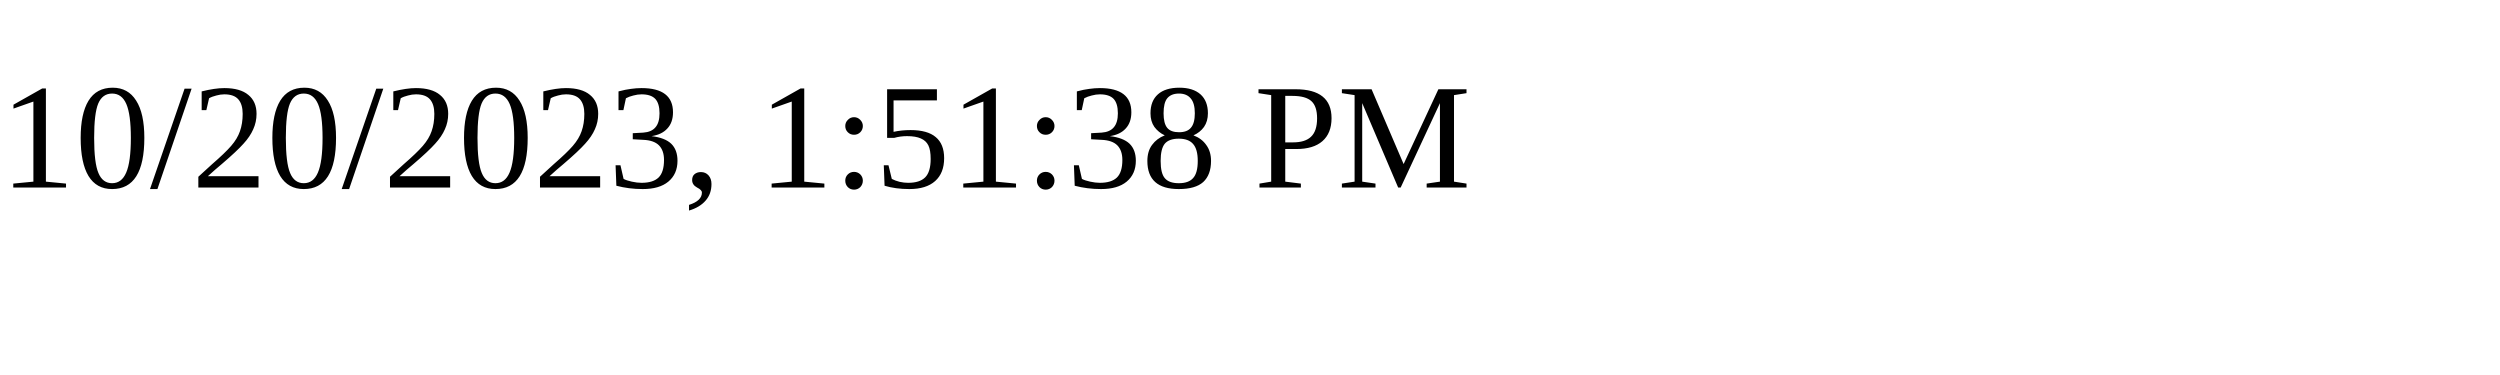
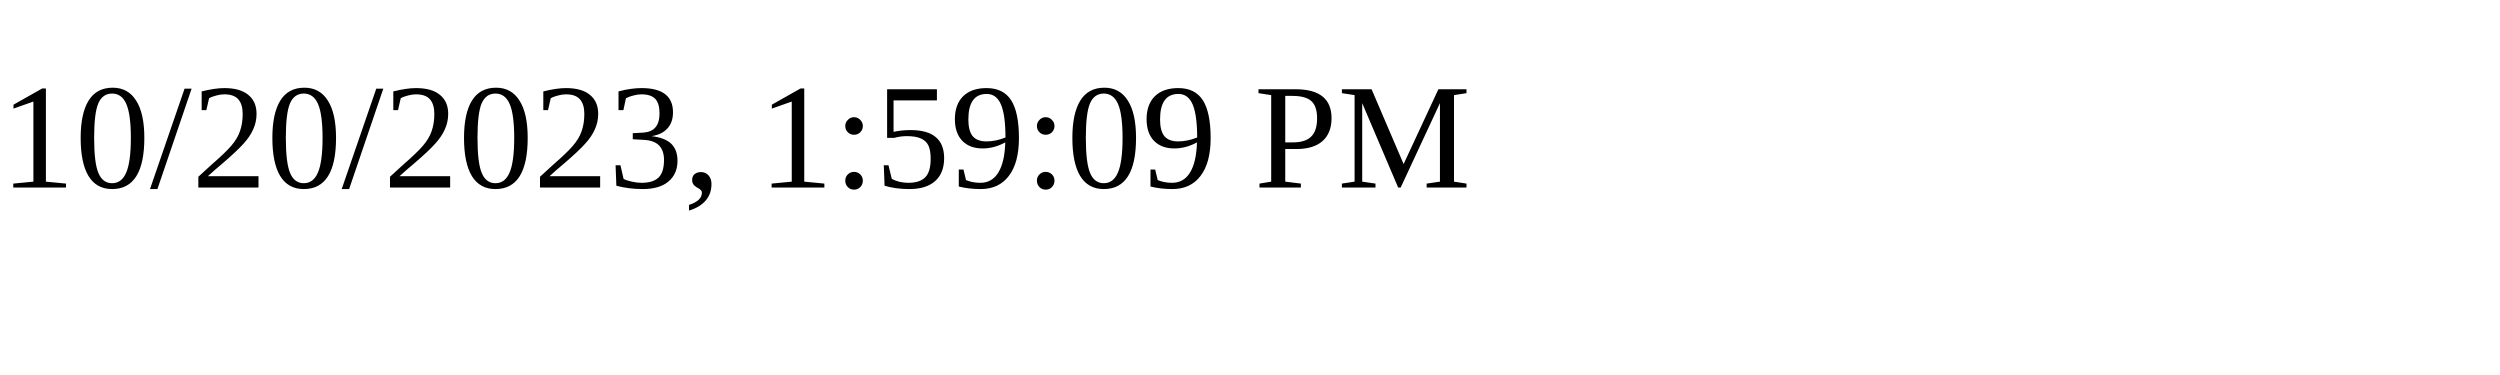
<svg xmlns="http://www.w3.org/2000/svg" height="30" width="200">
-   <text x="0" y="15">10/20/2023, 1:51:38 PM</text>
+   <text x="0" y="15">10/20/2023, 1:59:09 PM</text>
</svg>
